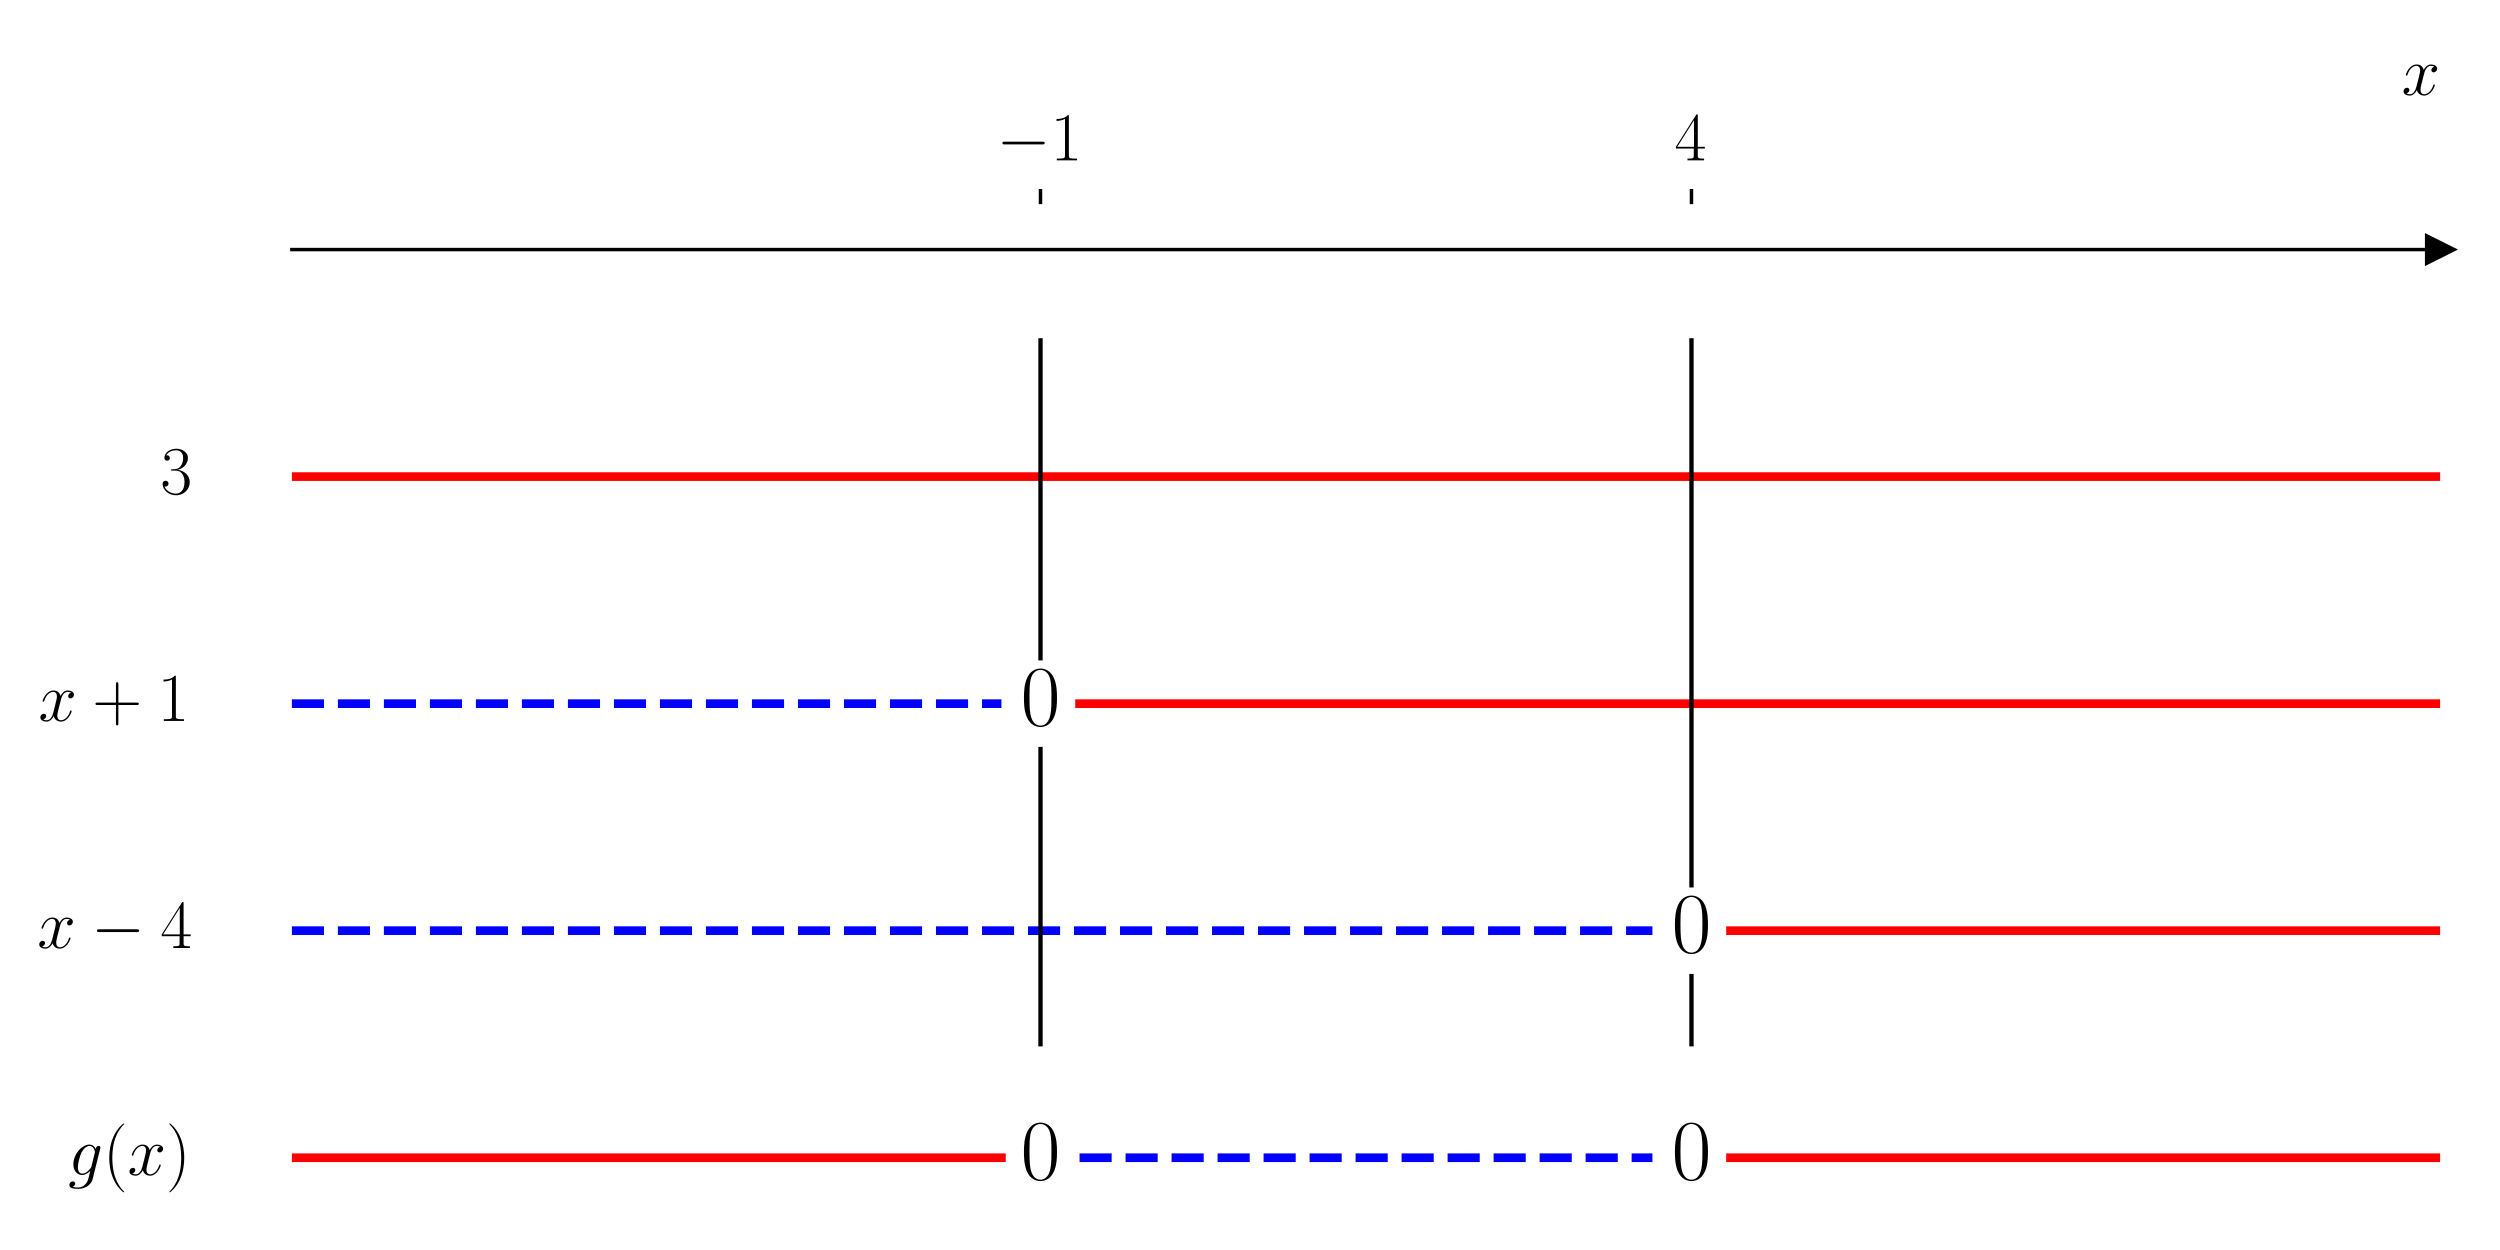
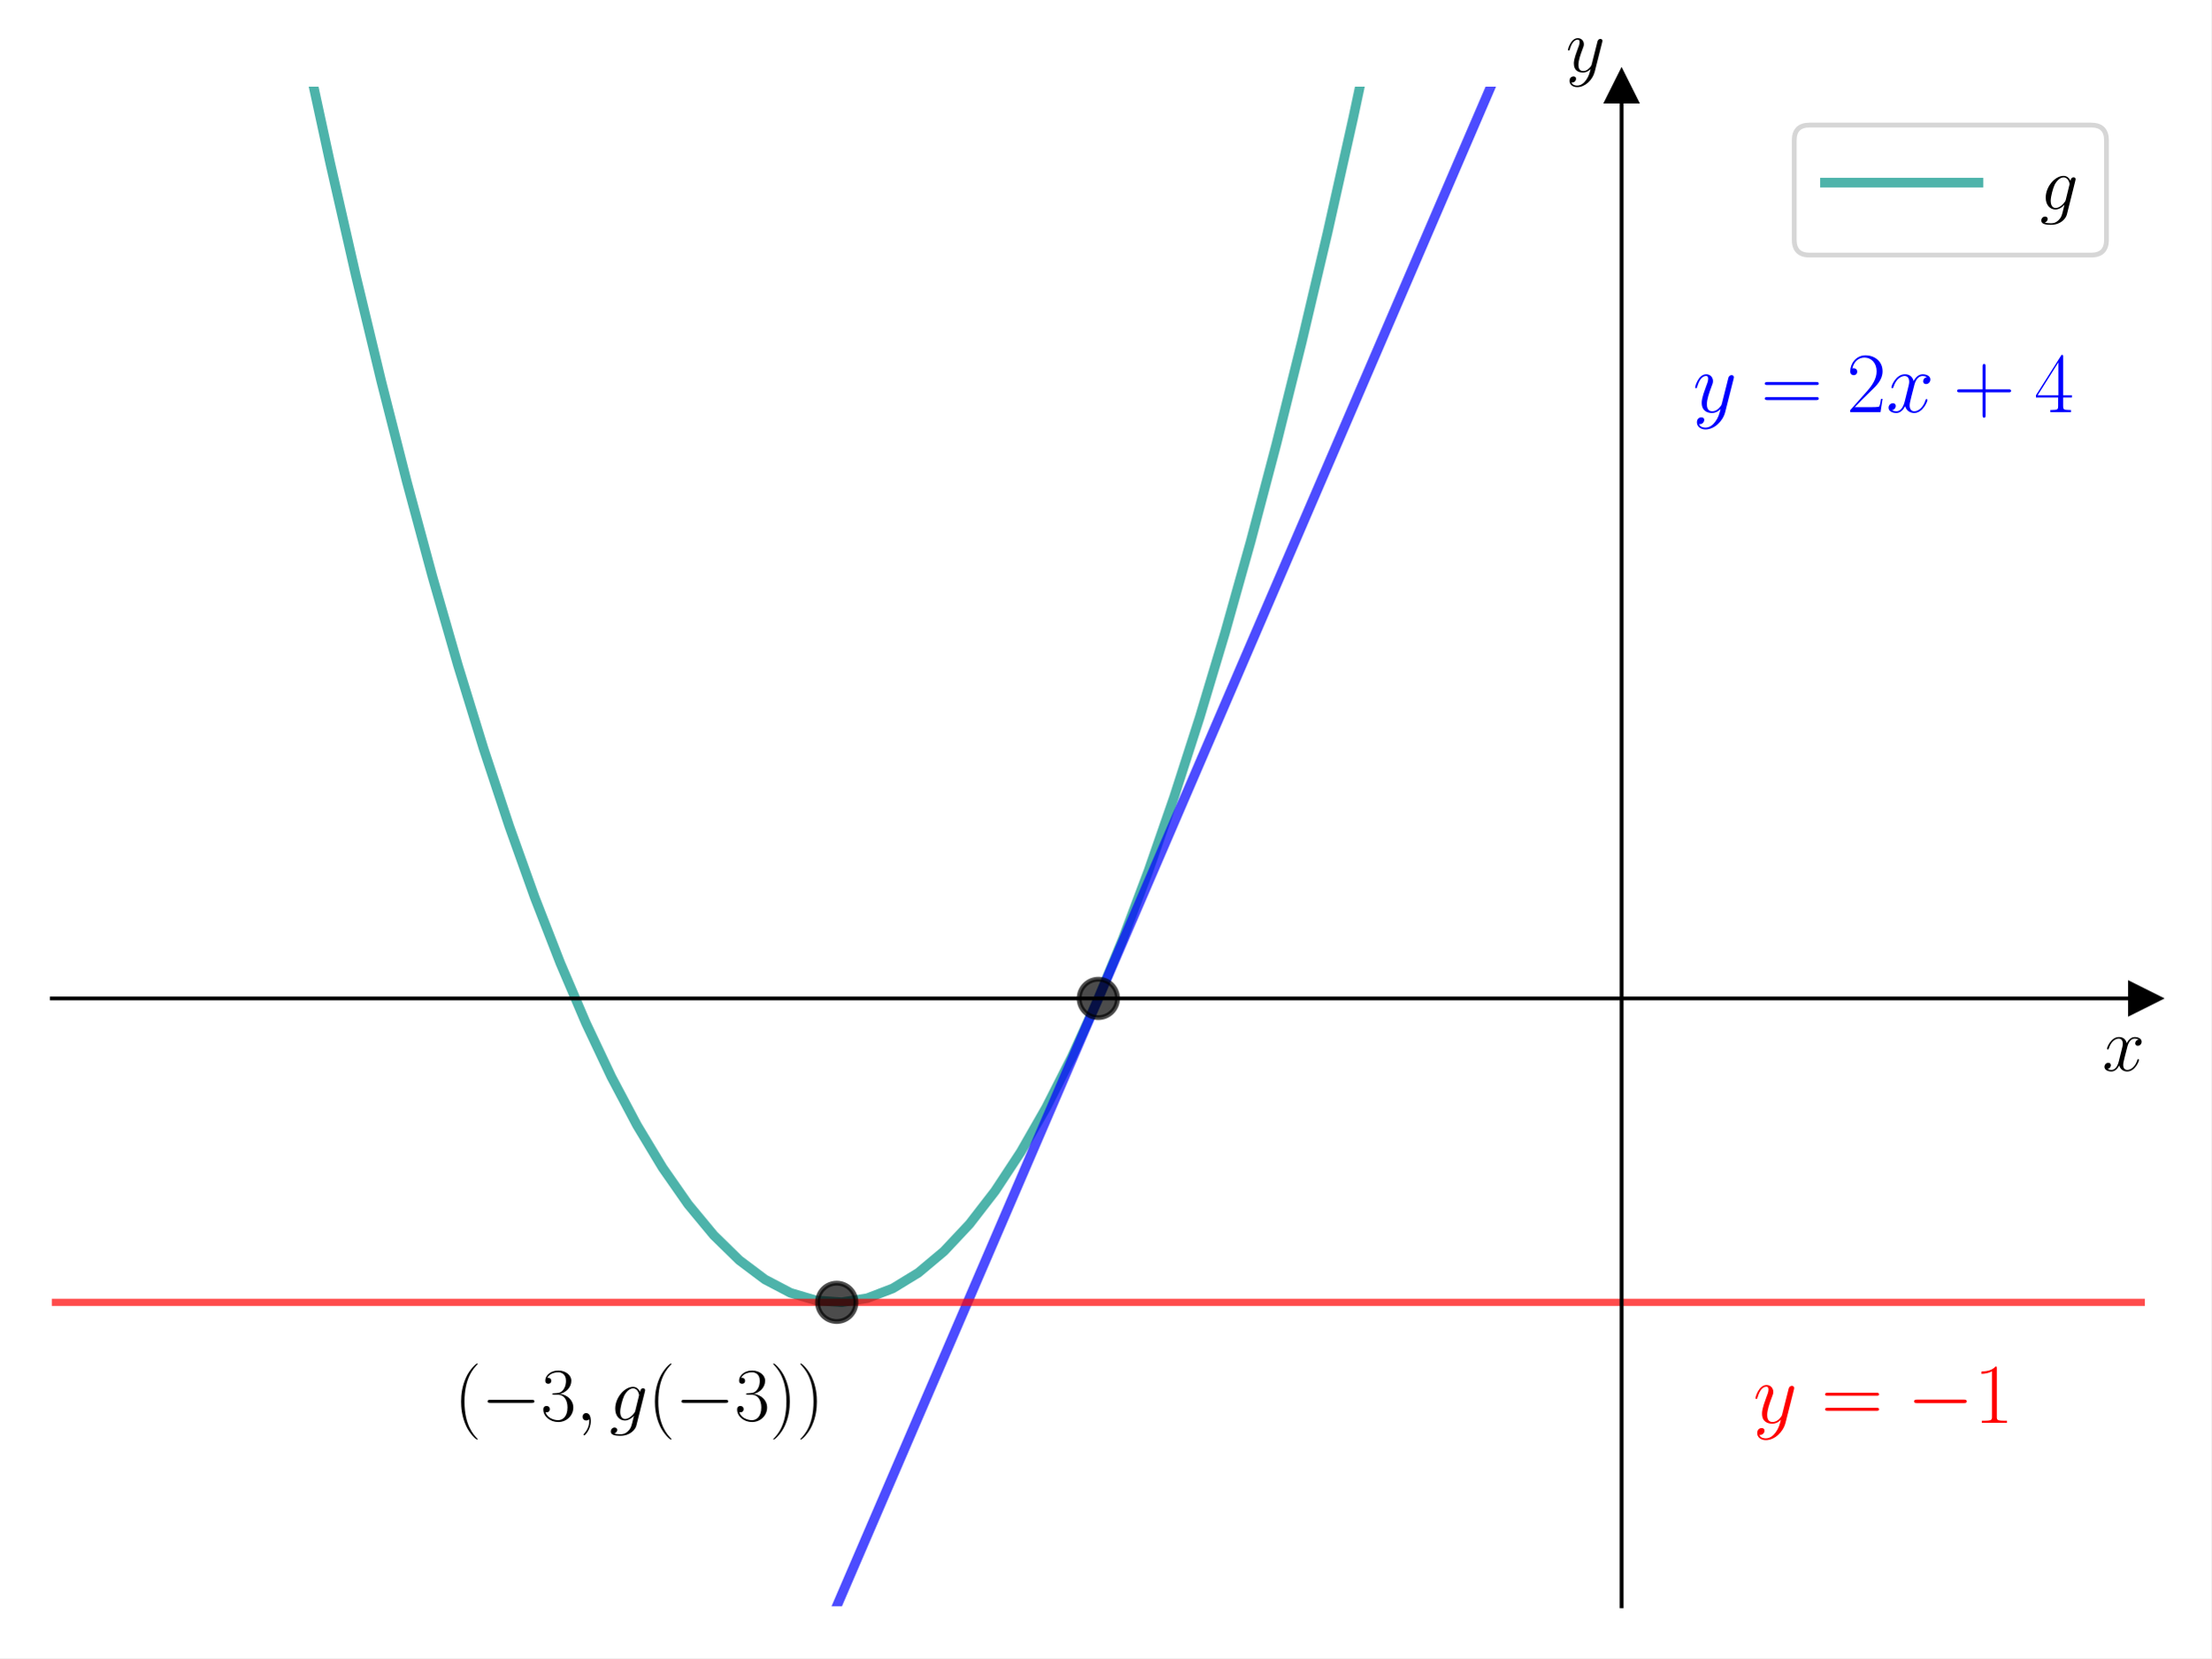
- <svg xmlns="http://www.w3.org/2000/svg" xmlns:xlink="http://www.w3.org/1999/xlink" width="576pt" height="288pt" viewBox="0 0 576 288" version="1.1">
+ <svg xmlns="http://www.w3.org/2000/svg" xmlns:xlink="http://www.w3.org/1999/xlink" width="460.8pt" height="345.6pt" viewBox="0 0 460.8 345.6" version="1.1">
  <defs>
    <style type="text/css">*{stroke-linejoin: round; stroke-linecap: butt}</style>
  </defs>
  <g id="figure_1">
    <g id="patch_1">
-       <path d="M 0 288  L 576 288  L 576 0  L 0 0  z " style="fill: #ffffff" />
+       <path d="M 0 345.6  L 460.8 345.6  L 460.8 0  L 0 0  z " style="fill: #ffffff" />
    </g>
    <g id="axes_1">
      <g id="patch_2">
-         <path d="M 67.247 277.2  L 562.2 277.2  L 562.2 47.039  L 67.247 47.039  z " style="fill: #ffffff" />
+         <path d="M 10.8 334.8  L 447 334.8  L 447 18.065  L 10.8 18.065  z " style="fill: #ffffff" />
      </g>
      <g id="matplotlib.axis_1">
-         <g id="xtick_1">
-           <g id="line2d_1">
-             <defs>
-               <path id="m3ccb1d518e" d="M 0 0  L 0 -3.5  " style="stroke: #000000; stroke-width: 0.8" />
-             </defs>
-             <g>
-               <use xlink:href="#m3ccb1d518e" x="239.731" y="47.039" style="stroke: #000000; stroke-width: 0.8" />
-             </g>
-           </g>
-           <g id="text_1">
-             <g transform="translate(229.6295 36.93918) scale(0.16 -0.16)">
-               <defs>
-                 <path id="CMSY10-0" d="M 4218 1472  C 4326 1472 4442 1472 4442 1600  C 4442 1728 4326 1728 4218 1728  L 755 1728  C 646 1728 531 1728 531 1600  C 531 1472 646 1472 755 1472  L 4218 1472  z " transform="scale(0.015625)" />
-                 <path id="CMR17-31" d="M 1702 4058  C 1702 4192 1696 4192 1606 4192  C 1357 3916 979 3827 621 3827  C 602 3827 570 3827 563 3808  C 557 3795 557 3782 557 3648  C 755 3648 1088 3686 1344 3839  L 1344 461  C 1344 236 1331 160 781 160  L 589 160  L 589 0  C 896 0 1216 0 1523 0  C 1830 0 2150 0 2458 0  L 2458 160  L 2266 160  C 1715 160 1702 230 1702 458  L 1702 4058  z " transform="scale(0.015625)" />
-               </defs>
-               <use xlink:href="#CMSY10-0" transform="scale(0.996264)" />
-               <use xlink:href="#CMR17-31" transform="translate(77.48747 0) scale(0.996264)" />
-             </g>
-           </g>
-         </g>
-         <g id="xtick_2">
-           <g id="line2d_2">
-             <g>
-               <use xlink:href="#m3ccb1d518e" x="389.716" y="47.039" style="stroke: #000000; stroke-width: 0.8" />
-             </g>
-           </g>
-           <g id="text_2">
-             <g transform="translate(385.8143 36.93918) scale(0.16 -0.16)">
-               <defs>
-                 <path id="CMR17-34" d="M 2150 4122  C 2150 4256 2144 4256 2029 4256  L 128 1254  L 128 1088  L 1779 1088  L 1779 457  C 1779 224 1766 160 1318 160  L 1197 160  L 1197 0  C 1402 0 1747 0 1965 0  C 2182 0 2528 0 2733 0  L 2733 160  L 2611 160  C 2163 160 2150 224 2150 457  L 2150 1088  L 2803 1088  L 2803 1254  L 2150 1254  L 2150 4122  z M 1798 3703  L 1798 1254  L 256 1254  L 1798 3703  z " transform="scale(0.015625)" />
-               </defs>
-               <use xlink:href="#CMR17-34" transform="scale(0.996264)" />
-             </g>
-           </g>
-         </g>
-         <g id="text_3">
-           <g transform="translate(553.3306 21.86959) scale(0.16 -0.16)">
+         <g id="text_1">
+           <g transform="translate(438.1306 223.1754) scale(0.16 -0.16)">
            <defs>
              <path id="CMMI12-78" d="M 3034 2606  C 2829 2567 2752 2414 2752 2293  C 2752 2139 2874 2088 2963 2088  C 3155 2088 3290 2254 3290 2427  C 3290 2695 2982 2816 2714 2816  C 2323 2816 2106 2433 2048 2312  C 1901 2816 1504 2816 1389 2816  C 736 2816 390 1980 390 1839  C 390 1814 416 1782 461 1782  C 512 1782 525 1820 538 1846  C 755 2555 1184 2689 1370 2689  C 1658 2689 1715 2420 1715 2267  C 1715 2127 1677 1980 1600 1673  L 1382 798  C 1286 415 1101 64 762 64  C 730 64 570 64 435 147  C 666 192 717 383 717 460  C 717 588 621 664 499 664  C 346 664 179 530 179 326  C 179 57 480 -64 755 -64  C 1062 -64 1280 179 1414 441  C 1517 64 1837 -64 2074 -64  C 2726 -64 3072 773 3072 913  C 3072 945 3046 971 3008 971  C 2950 971 2944 939 2925 888  C 2752 326 2381 64 2093 64  C 1869 64 1747 230 1747 492  C 1747 632 1773 734 1875 1156  L 2099 2024  C 2195 2408 2413 2689 2707 2689  C 2720 2689 2899 2689 3034 2606  z " transform="scale(0.015625)" />
            </defs>
            <use xlink:href="#CMMI12-78" transform="scale(0.996264)" />
          </g>
        </g>
      </g>
-       <g id="matplotlib.axis_2" />
-       <g id="line2d_3">
+       <g id="matplotlib.axis_2">
+         <g id="text_2">
+           <g transform="translate(326.3397 14.96506) scale(0.16 -0.16)">
+             <defs>
+               <path id="CMMI12-79" d="M 1683 -700  C 1510 -939 1261 -1152 947 -1152  C 870 -1152 563 -1152 467 -889  C 486 -895 518 -895 531 -895  C 723 -895 851 -729 851 -582  C 851 -435 730 -384 634 -384  C 531 -384 307 -458 307 -759  C 307 -1071 582 -1286 947 -1286  C 1587 -1286 2234 -700 2413 6  L 3040 2485  C 3046 2517 3059 2556 3059 2594  C 3059 2689 2982 2753 2886 2753  C 2829 2753 2694 2727 2643 2535  L 2170 658  C 2138 543 2138 530 2086 460  C 1958 281 1747 64 1440 64  C 1082 64 1050 415 1050 588  C 1050 952 1222 1443 1395 1903  C 1466 2088 1504 2178 1504 2305  C 1504 2574 1312 2816 998 2816  C 410 2816 173 1890 173 1839  C 173 1814 198 1782 243 1782  C 301 1782 307 1807 333 1897  C 486 2433 730 2689 979 2689  C 1037 2689 1146 2689 1146 2478  C 1146 2312 1075 2127 979 1884  C 666 1047 666 837 666 683  C 666 77 1101 -64 1421 -64  C 1606 -64 1837 -6 2061 230  L 2067 224  C 1971 -147 1907 -392 1683 -700  z " transform="scale(0.015625)" />
+             </defs>
+             <use xlink:href="#CMMI12-79" transform="scale(0.996264)" />
+           </g>
+         </g>
+       </g>
+       <g id="line2d_1">
        <defs>
-           <path id="mcc93ce1934" d="M 3 0  L -3 -3  L -3 3  z " style="stroke: #000000; stroke-linejoin: miter" />
+           <path id="m0bb2008b3d" d="M 3 0  L -3 -3  L -3 3  z " style="stroke: #000000; stroke-linejoin: miter" />
        </defs>
        <g>
-           <use xlink:href="#mcc93ce1934" x="562.2" y="57.501" style="stroke: #000000; stroke-linejoin: miter" />
+           <use xlink:href="#m0bb2008b3d" x="447" y="208.106" style="stroke: #000000; stroke-linejoin: miter" />
        </g>
      </g>
+       <g id="line2d_2">
+         <defs>
+           <path id="mfb172f157e" d="M 0 -3  L -3 3  L 3 3  z " style="stroke: #000000; stroke-linejoin: miter" />
+         </defs>
+         <g>
+           <use xlink:href="#mfb172f157e" x="337.95" y="18.065" style="stroke: #000000; stroke-linejoin: miter" />
+         </g>
+       </g>
+       <g id="line2d_3">
+         <path d="M 61.327 -1  L 63.46 9.321  L 68.789 33.909  L 74.119 57.286  L 79.449 79.452  L 84.779 100.408  L 90.109 120.153  L 95.439 138.687  L 100.769 156.011  L 106.099 172.124  L 111.429 187.027  L 116.759 200.719  L 122.089 213.201  L 127.418 224.471  L 132.748 234.532  L 138.078 243.381  L 143.408 251.02  L 148.738 257.448  L 154.068 262.666  L 159.398 266.673  L 164.728 269.47  L 170.058 271.056  L 175.388 271.431  L 180.718 270.596  L 186.048 268.55  L 191.377 265.293  L 196.707 260.826  L 202.037 255.148  L 207.367 248.26  L 212.697 240.161  L 218.027 230.851  L 223.357 220.331  L 228.687 208.6  L 234.017 195.659  L 239.347 181.507  L 244.677 166.144  L 250.006 149.571  L 255.336 131.787  L 260.666 112.792  L 265.996 92.587  L 271.326 71.171  L 276.656 48.545  L 281.986 24.708  L 287.316 -0.34  L 287.45 -1  " clip-path="url(#pdd4a3ec742)" style="fill: none; stroke: #029386; stroke-opacity: 0.7; stroke-width: 2; stroke-linecap: square" />
+       </g>
      <g id="line2d_4">
-         <path d="M 67.247 109.81  L 562.2 109.81  " clip-path="url(#pea23804625)" style="fill: none; stroke: #ff0000; stroke-width: 2; stroke-linecap: square" />
+         <path d="M 169.297 346.6  L 318.892 -1  L 318.892 -1  " clip-path="url(#pdd4a3ec742)" style="fill: none; stroke: #0000ff; stroke-opacity: 0.7; stroke-width: 2; stroke-linecap: square" />
+       </g>
+       <g id="LineCollection_1">
+         <path d="M -1 271.453  L 461.8 271.453  " clip-path="url(#pdd4a3ec742)" style="fill: none; stroke: #ff0000; stroke-opacity: 0.7; stroke-width: 1.5" />
      </g>
      <g id="line2d_5">
-         <path d="M 67.247 162.119  L 230.731 162.119  " clip-path="url(#pea23804625)" style="fill: none; stroke-dasharray: 7.4,3.2; stroke-dashoffset: 0; stroke: #0000ff; stroke-width: 2" />
+         <defs>
+           <path id="mffd506453f" d="M 0 4  C 1.061 4 2.078 3.579 2.828 2.828  C 3.579 2.078 4 1.061 4 0  C 4 -1.061 3.579 -2.078 2.828 -2.828  C 2.078 -3.579 1.061 -4 0 -4  C -1.061 -4 -2.078 -3.579 -2.828 -2.828  C -3.579 -2.078 -4 -1.061 -4 0  C -4 1.061 -3.579 2.078 -2.828 2.828  C -2.078 3.579 -1.061 4 0 4  z " style="stroke: #000000; stroke-opacity: 0.7" />
+         </defs>
+         <g clip-path="url(#pdd4a3ec742)">
+           <use xlink:href="#mffd506453f" x="228.9" y="208.106" style="fill-opacity: 0.7; stroke: #000000; stroke-opacity: 0.7" />
+         </g>
      </g>
      <g id="line2d_6">
-         <path d="M 248.73 162.119  L 562.2 162.119  " clip-path="url(#pea23804625)" style="fill: none; stroke: #ff0000; stroke-width: 2; stroke-linecap: square" />
-       </g>
-       <g id="line2d_7">
-         <path d="M 67.247 214.429  L 380.717 214.429  " clip-path="url(#pea23804625)" style="fill: none; stroke-dasharray: 7.4,3.2; stroke-dashoffset: 0; stroke: #0000ff; stroke-width: 2" />
-       </g>
-       <g id="line2d_8">
-         <path d="M 398.715 214.429  L 562.2 214.429  " clip-path="url(#pea23804625)" style="fill: none; stroke: #ff0000; stroke-width: 2; stroke-linecap: square" />
-       </g>
-       <g id="line2d_9">
-         <path d="M 67.247 266.738  L 230.731 266.738  " clip-path="url(#pea23804625)" style="fill: none; stroke: #ff0000; stroke-width: 2; stroke-linecap: square" />
-       </g>
-       <g id="line2d_10">
-         <path d="M 248.73 266.738  L 380.717 266.738  " clip-path="url(#pea23804625)" style="fill: none; stroke-dasharray: 7.4,3.2; stroke-dashoffset: 0; stroke: #0000ff; stroke-width: 2" />
-       </g>
-       <g id="line2d_11">
-         <path d="M 398.715 266.738  L 562.2 266.738  " clip-path="url(#pea23804625)" style="fill: none; stroke: #ff0000; stroke-width: 2; stroke-linecap: square" />
-       </g>
-       <g id="line2d_12">
-         <path d="M 239.731 240.583  L 239.731 172.581  " clip-path="url(#pea23804625)" style="fill: none; stroke: #000000; stroke-linecap: square" />
-       </g>
-       <g id="line2d_13">
-         <path d="M 239.731 151.657  L 239.731 78.424  " clip-path="url(#pea23804625)" style="fill: none; stroke: #000000; stroke-linecap: square" />
-       </g>
-       <g id="line2d_14">
-         <path d="M 389.716 240.583  L 389.716 224.891  " clip-path="url(#pea23804625)" style="fill: none; stroke: #000000; stroke-linecap: square" />
-       </g>
-       <g id="line2d_15">
-         <path d="M 389.716 203.967  L 389.716 78.424  " clip-path="url(#pea23804625)" style="fill: none; stroke: #000000; stroke-linecap: square" />
+         <g clip-path="url(#pdd4a3ec742)">
+           <use xlink:href="#mffd506453f" x="174.375" y="271.453" style="fill-opacity: 0.7; stroke: #000000; stroke-opacity: 0.7" />
+         </g>
      </g>
      <g id="patch_3">
-         <path d="M 67.247 277.2  L 67.247 47.039  " style="fill: none" />
+         <path d="M 337.95 334.8  L 337.95 18.065  " style="fill: none; stroke: #000000; stroke-width: 0.8; stroke-linejoin: miter; stroke-linecap: square" />
      </g>
      <g id="patch_4">
-         <path d="M 562.2 277.2  L 562.2 47.039  " style="fill: none" />
+         <path d="M 447 334.8  L 447 18.065  " style="fill: none" />
      </g>
      <g id="patch_5">
-         <path d="M 67.247 57.501  L 562.2 57.501  " style="fill: none; stroke: #000000; stroke-width: 0.8; stroke-linejoin: miter; stroke-linecap: square" />
+         <path d="M 10.8 208.106  L 447 208.106  " style="fill: none; stroke: #000000; stroke-width: 0.8; stroke-linejoin: miter; stroke-linecap: square" />
      </g>
      <g id="patch_6">
-         <path d="M 67.247 47.039  L 562.2 47.039  " style="fill: none" />
+         <path d="M 10.8 18.065  L 447 18.065  " style="fill: none" />
+       </g>
+       <g id="text_3">
+         <g transform="translate(94.65404 296.0775) scale(0.16 -0.16)">
+           <defs>
+             <path id="CMR17-28" d="M 1958 -1561  C 1958 -1555 1958 -1542 1939 -1523  C 1645 -1224 858 -407 858 1581  C 858 3569 1632 4379 1946 4697  C 1946 4704 1958 4717 1958 4736  C 1958 4755 1939 4768 1914 4768  C 1843 4768 1299 4296 986 3594  C 666 2887 576 2199 576 1588  C 576 1128 621 351 1005 -471  C 1312 -1135 1837 -1600 1914 -1600  C 1946 -1600 1958 -1587 1958 -1561  z " transform="scale(0.015625)" />
+             <path id="CMSY10-0" d="M 4218 1472  C 4326 1472 4442 1472 4442 1600  C 4442 1728 4326 1728 4218 1728  L 755 1728  C 646 1728 531 1728 531 1600  C 531 1472 646 1472 755 1472  L 4218 1472  z " transform="scale(0.015625)" />
+             <path id="CMR17-33" d="M 1414 2157  C 1984 2157 2234 1662 2234 1090  C 2234 320 1824 25 1453 25  C 1114 25 563 194 390 693  C 422 680 454 680 486 680  C 640 680 755 782 755 948  C 755 1133 614 1216 486 1216  C 378 1216 211 1165 211 926  C 211 335 787 -128 1466 -128  C 2176 -128 2720 430 2720 1085  C 2720 1707 2208 2157 1600 2227  C 2086 2328 2554 2756 2554 3329  C 2554 3820 2048 4179 1472 4179  C 890 4179 378 3829 378 3329  C 378 3110 544 3072 627 3072  C 762 3072 877 3155 877 3321  C 877 3486 762 3569 627 3569  C 602 3569 570 3569 544 3557  C 730 3959 1235 4032 1459 4032  C 1683 4032 2106 3925 2106 3320  C 2106 3143 2080 2828 1862 2550  C 1670 2304 1453 2304 1242 2284  C 1210 2284 1062 2269 1037 2269  C 992 2263 966 2257 966 2208  C 966 2163 973 2157 1101 2157  L 1414 2157  z " transform="scale(0.015625)" />
+             <path id="CMMI12-3b" d="M 1248 -31  C 1248 343 1126 619 864 619  C 659 619 557 453 557 313  C 557 172 653 0 870 0  C 954 0 1024 26 1082 83  C 1094 96 1101 96 1107 96  C 1120 96 1120 5 1120 -27  C 1120 -240 1082 -659 710 -1080  C 640 -1157 640 -1170 640 -1183  C 640 -1216 672 -1248 704 -1248  C 755 -1248 1248 -771 1248 -31  z " transform="scale(0.015625)" />
+             <path id="CMMI12-67" d="M 2163 811  C 2138 709 2125 683 2042 588  C 1779 249 1510 128 1312 128  C 1101 128 902 294 902 734  C 902 1073 1094 1788 1235 2076  C 1421 2433 1709 2689 1978 2689  C 2400 2689 2483 2165 2483 2127  L 2464 2037  L 2163 811  z M 2560 2395  C 2477 2580 2298 2816 1978 2816  C 1280 2816 486 1941 486 990  C 486 326 890 0 1299 0  C 1638 0 1939 268 2054 396  L 1914 -171  C 1824 -516 1786 -674 1555 -894  C 1293 -1152 1050 -1152 909 -1152  C 717 -1152 557 -1139 397 -1089  C 602 -1033 653 -858 653 -789  C 653 -689 576 -588 435 -588  C 282 -588 115 -714 115 -922  C 115 -1180 378 -1280 922 -1280  C 1747 -1280 2176 -753 2259 -410  L 2970 2435  C 2989 2511 2989 2524 2989 2536  C 2989 2625 2918 2695 2822 2695  C 2669 2695 2579 2567 2560 2395  z " transform="scale(0.015625)" />
+             <path id="CMR17-29" d="M 1683 1581  C 1683 2040 1638 2817 1254 3639  C 947 4303 422 4768 346 4768  C 326 4768 301 4761 301 4729  C 301 4717 307 4710 314 4697  C 621 4378 1402 3568 1402 1584  C 1402 -407 627 -1217 314 -1537  C 307 -1549 301 -1556 301 -1568  C 301 -1600 326 -1600 346 -1600  C 416 -1600 960 -1128 1274 -426  C 1594 281 1683 969 1683 1581  z " transform="scale(0.015625)" />
+           </defs>
+           <use xlink:href="#CMR17-28" transform="scale(0.996264)" />
+           <use xlink:href="#CMSY10-0" transform="translate(35.28077 0) scale(0.996264)" />
+           <use xlink:href="#CMR17-33" transform="translate(112.7682 0) scale(0.996264)" />
+           <use xlink:href="#CMMI12-3b" transform="translate(158.4587 0) scale(0.996264)" />
+           <use xlink:href="#CMMI12-67" transform="translate(202.1603 0) scale(0.996264)" />
+           <use xlink:href="#CMR17-28" transform="translate(252.4458 0) scale(0.996264)" />
+           <use xlink:href="#CMSY10-0" transform="translate(287.7266 0) scale(0.996264)" />
+           <use xlink:href="#CMR17-33" transform="translate(365.214 0) scale(0.996264)" />
+           <use xlink:href="#CMR17-29" transform="translate(410.9045 0) scale(0.996264)" />
+           <use xlink:href="#CMR17-29" transform="translate(446.1853 0) scale(0.996264)" />
+         </g>
      </g>
      <g id="text_4">
-         <g transform="translate(36.945 113.795) scale(0.16 -0.16)">
+         <g style="fill: #ff0000" transform="translate(365.3509 296.5756) scale(0.18 -0.18)">
          <defs>
-             <path id="CMR17-33" d="M 1414 2157  C 1984 2157 2234 1662 2234 1090  C 2234 320 1824 25 1453 25  C 1114 25 563 194 390 693  C 422 680 454 680 486 680  C 640 680 755 782 755 948  C 755 1133 614 1216 486 1216  C 378 1216 211 1165 211 926  C 211 335 787 -128 1466 -128  C 2176 -128 2720 430 2720 1085  C 2720 1707 2208 2157 1600 2227  C 2086 2328 2554 2756 2554 3329  C 2554 3820 2048 4179 1472 4179  C 890 4179 378 3829 378 3329  C 378 3110 544 3072 627 3072  C 762 3072 877 3155 877 3321  C 877 3486 762 3569 627 3569  C 602 3569 570 3569 544 3557  C 730 3959 1235 4032 1459 4032  C 1683 4032 2106 3925 2106 3320  C 2106 3143 2080 2828 1862 2550  C 1670 2304 1453 2304 1242 2284  C 1210 2284 1062 2269 1037 2269  C 992 2263 966 2257 966 2208  C 966 2163 973 2157 1101 2157  L 1414 2157  z " transform="scale(0.015625)" />
+             <path id="CMR17-3d" d="M 4115 2017  C 4211 2017 4307 2017 4307 2125  C 4307 2240 4198 2240 4090 2240  L 512 2240  C 403 2240 294 2240 294 2125  C 294 2017 390 2017 486 2017  L 4115 2017  z M 4090 896  C 4198 896 4307 896 4307 1011  C 4307 1119 4211 1119 4115 1119  L 486 1119  C 390 1119 294 1119 294 1011  C 294 896 403 896 512 896  L 4090 896  z " transform="scale(0.015625)" />
+             <path id="CMR17-31" d="M 1702 4058  C 1702 4192 1696 4192 1606 4192  C 1357 3916 979 3827 621 3827  C 602 3827 570 3827 563 3808  C 557 3795 557 3782 557 3648  C 755 3648 1088 3686 1344 3839  L 1344 461  C 1344 236 1331 160 781 160  L 589 160  L 589 0  C 896 0 1216 0 1523 0  C 1830 0 2150 0 2458 0  L 2458 160  L 2266 160  C 1715 160 1702 230 1702 458  L 1702 4058  z " transform="scale(0.015625)" />
          </defs>
-           <use xlink:href="#CMR17-33" transform="scale(0.996264)" />
+           <use xlink:href="#CMMI12-79" transform="scale(0.996264)" />
+           <use xlink:href="#CMR17-3d" transform="translate(78.81279 0) scale(0.996264)" />
+           <use xlink:href="#CMSY10-0" transform="translate(178.2016 0) scale(0.996264)" />
+           <use xlink:href="#CMR17-31" transform="translate(255.6891 0) scale(0.996264)" />
        </g>
      </g>
      <g id="text_5">
-         <g transform="translate(8.8515 166.1044) scale(0.16 -0.16)">
+         <g style="fill: #0000ff" transform="translate(352.7841 85.89424) scale(0.18 -0.18)">
          <defs>
+             <path id="CMR17-32" d="M 2669 989  L 2554 989  C 2490 536 2438 459 2413 420  C 2381 369 1920 369 1830 369  L 602 369  C 832 619 1280 1072 1824 1597  C 2214 1967 2669 2402 2669 3035  C 2669 3790 2067 4224 1395 4224  C 691 4224 262 3604 262 3030  C 262 2780 448 2748 525 2748  C 589 2748 781 2787 781 3010  C 781 3207 614 3264 525 3264  C 486 3264 448 3258 422 3245  C 544 3790 915 4058 1306 4058  C 1862 4058 2227 3617 2227 3035  C 2227 2479 1901 2000 1536 1584  L 262 146  L 262 0  L 2515 0  L 2669 989  z " transform="scale(0.015625)" />
            <path id="CMR17-2b" d="M 2413 1472  L 4109 1472  C 4198 1472 4307 1472 4307 1580  C 4307 1695 4205 1695 4109 1695  L 2413 1695  L 2413 3386  C 2413 3475 2413 3584 2304 3584  C 2189 3584 2189 3482 2189 3386  L 2189 1695  L 493 1695  C 403 1695 294 1695 294 1587  C 294 1472 397 1472 493 1472  L 2189 1472  L 2189 -218  C 2189 -307 2189 -416 2298 -416  C 2413 -416 2413 -314 2413 -218  L 2413 1472  z " transform="scale(0.015625)" />
+             <path id="CMR17-34" d="M 2150 4122  C 2150 4256 2144 4256 2029 4256  L 128 1254  L 128 1088  L 1779 1088  L 1779 457  C 1779 224 1766 160 1318 160  L 1197 160  L 1197 0  C 1402 0 1747 0 1965 0  C 2182 0 2528 0 2733 0  L 2733 160  L 2611 160  C 2163 160 2150 224 2150 457  L 2150 1088  L 2803 1088  L 2803 1254  L 2150 1254  L 2150 4122  z M 1798 3703  L 1798 1254  L 256 1254  L 1798 3703  z " transform="scale(0.015625)" />
          </defs>
-           <use xlink:href="#CMMI12-78" transform="scale(0.996264)" />
-           <use xlink:href="#CMR17-2b" transform="translate(77.57327 0) scale(0.996264)" />
-           <use xlink:href="#CMR17-31" transform="translate(171.4273 0) scale(0.996264)" />
+           <use xlink:href="#CMMI12-79" transform="scale(0.996264)" />
+           <use xlink:href="#CMR17-3d" transform="translate(78.81279 0) scale(0.996264)" />
+           <use xlink:href="#CMR17-32" transform="translate(178.2016 0) scale(0.996264)" />
+           <use xlink:href="#CMMI12-78" transform="translate(223.8921 0) scale(0.996264)" />
+           <use xlink:href="#CMR17-2b" transform="translate(301.4653 0) scale(0.996264)" />
+           <use xlink:href="#CMR17-34" transform="translate(395.3193 0) scale(0.996264)" />
        </g>
      </g>
-       <g id="text_6">
-         <g transform="translate(235.1615 167.1) scale(0.2 -0.2)">
-           <defs>
-             <path id="CMR17-30" d="M 2688 2025  C 2688 2416 2682 3080 2413 3591  C 2176 4039 1798 4198 1466 4198  C 1158 4198 768 4058 525 3597  C 269 3118 243 2524 243 2025  C 243 1661 250 1106 448 619  C 723 -39 1216 -128 1466 -128  C 1760 -128 2208 -7 2470 600  C 2662 1042 2688 1559 2688 2025  z M 1466 -26  C 1056 -26 813 325 723 812  C 653 1188 653 1738 653 2096  C 653 2588 653 2997 736 3387  C 858 3929 1216 4096 1466 4096  C 1728 4096 2067 3923 2189 3400  C 2272 3036 2278 2607 2278 2096  C 2278 1680 2278 1169 2202 792  C 2067 95 1690 -26 1466 -26  z " transform="scale(0.015625)" />
-           </defs>
-           <use xlink:href="#CMR17-30" transform="scale(0.996264)" />
+       <g id="legend_1">
+         <g id="patch_7">
+           <path d="M 377.126 53.164  L 435.8 53.164  Q 439 53.164 439 49.964  L 439 29.265  Q 439 26.065 435.8 26.065  L 377.126 26.065  Q 373.926 26.065 373.926 29.265  L 373.926 49.964  Q 373.926 53.164 377.126 53.164  z " style="fill: #ffffff; opacity: 0.8; stroke: #cccccc; stroke-linejoin: miter" />
        </g>
-       </g>
-       <g id="text_7">
-         <g transform="translate(8.593039 218.4138) scale(0.16 -0.16)">
-           <use xlink:href="#CMMI12-78" transform="scale(0.996264)" />
-           <use xlink:href="#CMSY10-0" transform="translate(77.57327 0) scale(0.996264)" />
-           <use xlink:href="#CMR17-34" transform="translate(177.1999 0) scale(0.996264)" />
+         <g id="line2d_7">
+           <path d="M 380.326 38.065  L 396.326 38.065  L 412.326 38.065  " style="fill: none; stroke: #029386; stroke-opacity: 0.7; stroke-width: 2; stroke-linecap: square" />
        </g>
-       </g>
-       <g id="text_8">
-         <g transform="translate(385.1473 219.4094) scale(0.2 -0.2)">
-           <use xlink:href="#CMR17-30" transform="scale(0.996264)" />
-         </g>
-       </g>
-       <g id="text_9">
-         <g transform="translate(15.69432 270.7232) scale(0.16 -0.16)">
-           <defs>
-             <path id="CMMI12-67" d="M 2163 811  C 2138 709 2125 683 2042 588  C 1779 249 1510 128 1312 128  C 1101 128 902 294 902 734  C 902 1073 1094 1788 1235 2076  C 1421 2433 1709 2689 1978 2689  C 2400 2689 2483 2165 2483 2127  L 2464 2037  L 2163 811  z M 2560 2395  C 2477 2580 2298 2816 1978 2816  C 1280 2816 486 1941 486 990  C 486 326 890 0 1299 0  C 1638 0 1939 268 2054 396  L 1914 -171  C 1824 -516 1786 -674 1555 -894  C 1293 -1152 1050 -1152 909 -1152  C 717 -1152 557 -1139 397 -1089  C 602 -1033 653 -858 653 -789  C 653 -689 576 -588 435 -588  C 282 -588 115 -714 115 -922  C 115 -1180 378 -1280 922 -1280  C 1747 -1280 2176 -753 2259 -410  L 2970 2435  C 2989 2511 2989 2524 2989 2536  C 2989 2625 2918 2695 2822 2695  C 2669 2695 2579 2567 2560 2395  z " transform="scale(0.015625)" />
-             <path id="CMR17-28" d="M 1958 -1561  C 1958 -1555 1958 -1542 1939 -1523  C 1645 -1224 858 -407 858 1581  C 858 3569 1632 4379 1946 4697  C 1946 4704 1958 4717 1958 4736  C 1958 4755 1939 4768 1914 4768  C 1843 4768 1299 4296 986 3594  C 666 2887 576 2199 576 1588  C 576 1128 621 351 1005 -471  C 1312 -1135 1837 -1600 1914 -1600  C 1946 -1600 1958 -1587 1958 -1561  z " transform="scale(0.015625)" />
-             <path id="CMR17-29" d="M 1683 1581  C 1683 2040 1638 2817 1254 3639  C 947 4303 422 4768 346 4768  C 326 4768 301 4761 301 4729  C 301 4717 307 4710 314 4697  C 621 4378 1402 3568 1402 1584  C 1402 -407 627 -1217 314 -1537  C 307 -1549 301 -1556 301 -1568  C 301 -1600 326 -1600 346 -1600  C 416 -1600 960 -1128 1274 -426  C 1594 281 1683 969 1683 1581  z " transform="scale(0.015625)" />
-           </defs>
-           <use xlink:href="#CMMI12-67" transform="scale(0.996264)" />
-           <use xlink:href="#CMR17-28" transform="translate(50.28549 0) scale(0.996264)" />
-           <use xlink:href="#CMMI12-78" transform="translate(85.56626 0) scale(0.996264)" />
-           <use xlink:href="#CMR17-29" transform="translate(141.0003 0) scale(0.996264)" />
-         </g>
-       </g>
-       <g id="text_10">
-         <g transform="translate(235.1615 271.7188) scale(0.2 -0.2)">
-           <use xlink:href="#CMR17-30" transform="scale(0.996264)" />
-         </g>
-       </g>
-       <g id="text_11">
-         <g transform="translate(385.1473 271.7188) scale(0.2 -0.2)">
-           <use xlink:href="#CMR17-30" transform="scale(0.996264)" />
+         <g id="text_6">
+           <g transform="translate(425.1263 43.66453) scale(0.16 -0.16)">
+             <use xlink:href="#CMMI12-67" transform="scale(0.996264)" />
+           </g>
        </g>
      </g>
    </g>
  </g>
  <defs>
-     <clipPath id="pea23804625">
-       <rect x="67.247" y="47.039" width="494.953" height="230.161" />
+     <clipPath id="pdd4a3ec742">
+       <rect x="10.8" y="18.065" width="436.2" height="316.735" />
    </clipPath>
  </defs>
</svg>
